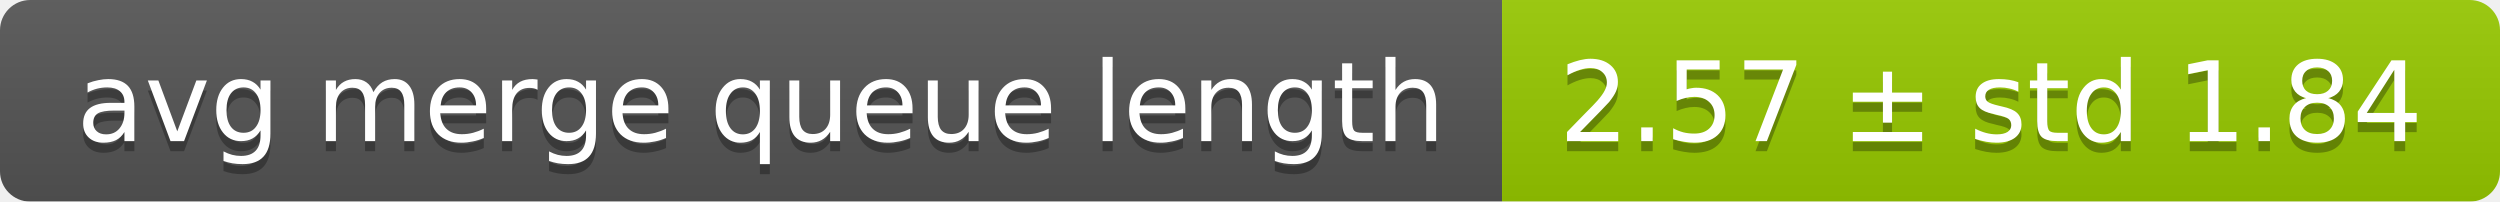
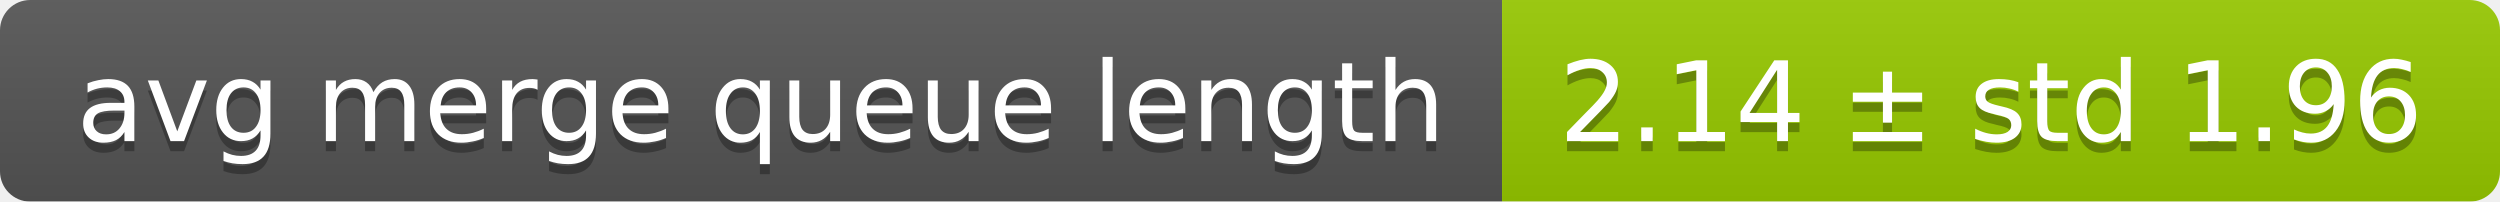
<svg xmlns="http://www.w3.org/2000/svg" width="248" height="20">
  <linearGradient id="smooth" x2="0" y2="100%">
    <stop offset="0" stop-color="#bbb" stop-opacity=".1" />
    <stop offset="1" stop-opacity=".1" />
  </linearGradient>
  <mask id="round">
    <rect width="248" height="20" rx="3" fill="#fff" />
  </mask>
  <g mask="url(#round)">
    <rect width="149" height="20" fill="#555" />
    <rect x="149" width="99" height="20" fill="#97ca00" />
    <rect width="248" height="20" fill="url(#smooth)" />
  </g>
  <g fill="#fff" text-anchor="middle" font-family="DejaVu Sans,Verdana,Geneva,sans-serif" font-size="11">
    <text x="75.5" y="15" fill="#010101" fill-opacity=".3">avg merge queue length</text>
    <text x="75.5" y="14">avg merge queue length</text>
-     <text x="197.5" y="15" fill="#010101" fill-opacity=".3">2.57 ± std 1.84</text>
-     <text x="197.5" y="14">2.57 ± std 1.84</text>
+     <text x="197.5" y="15" fill="#010101" fill-opacity=".3">2.14 ± std 1.96</text>
+     <text x="197.5" y="14">2.14 ± std 1.96</text>
  </g>
</svg>
